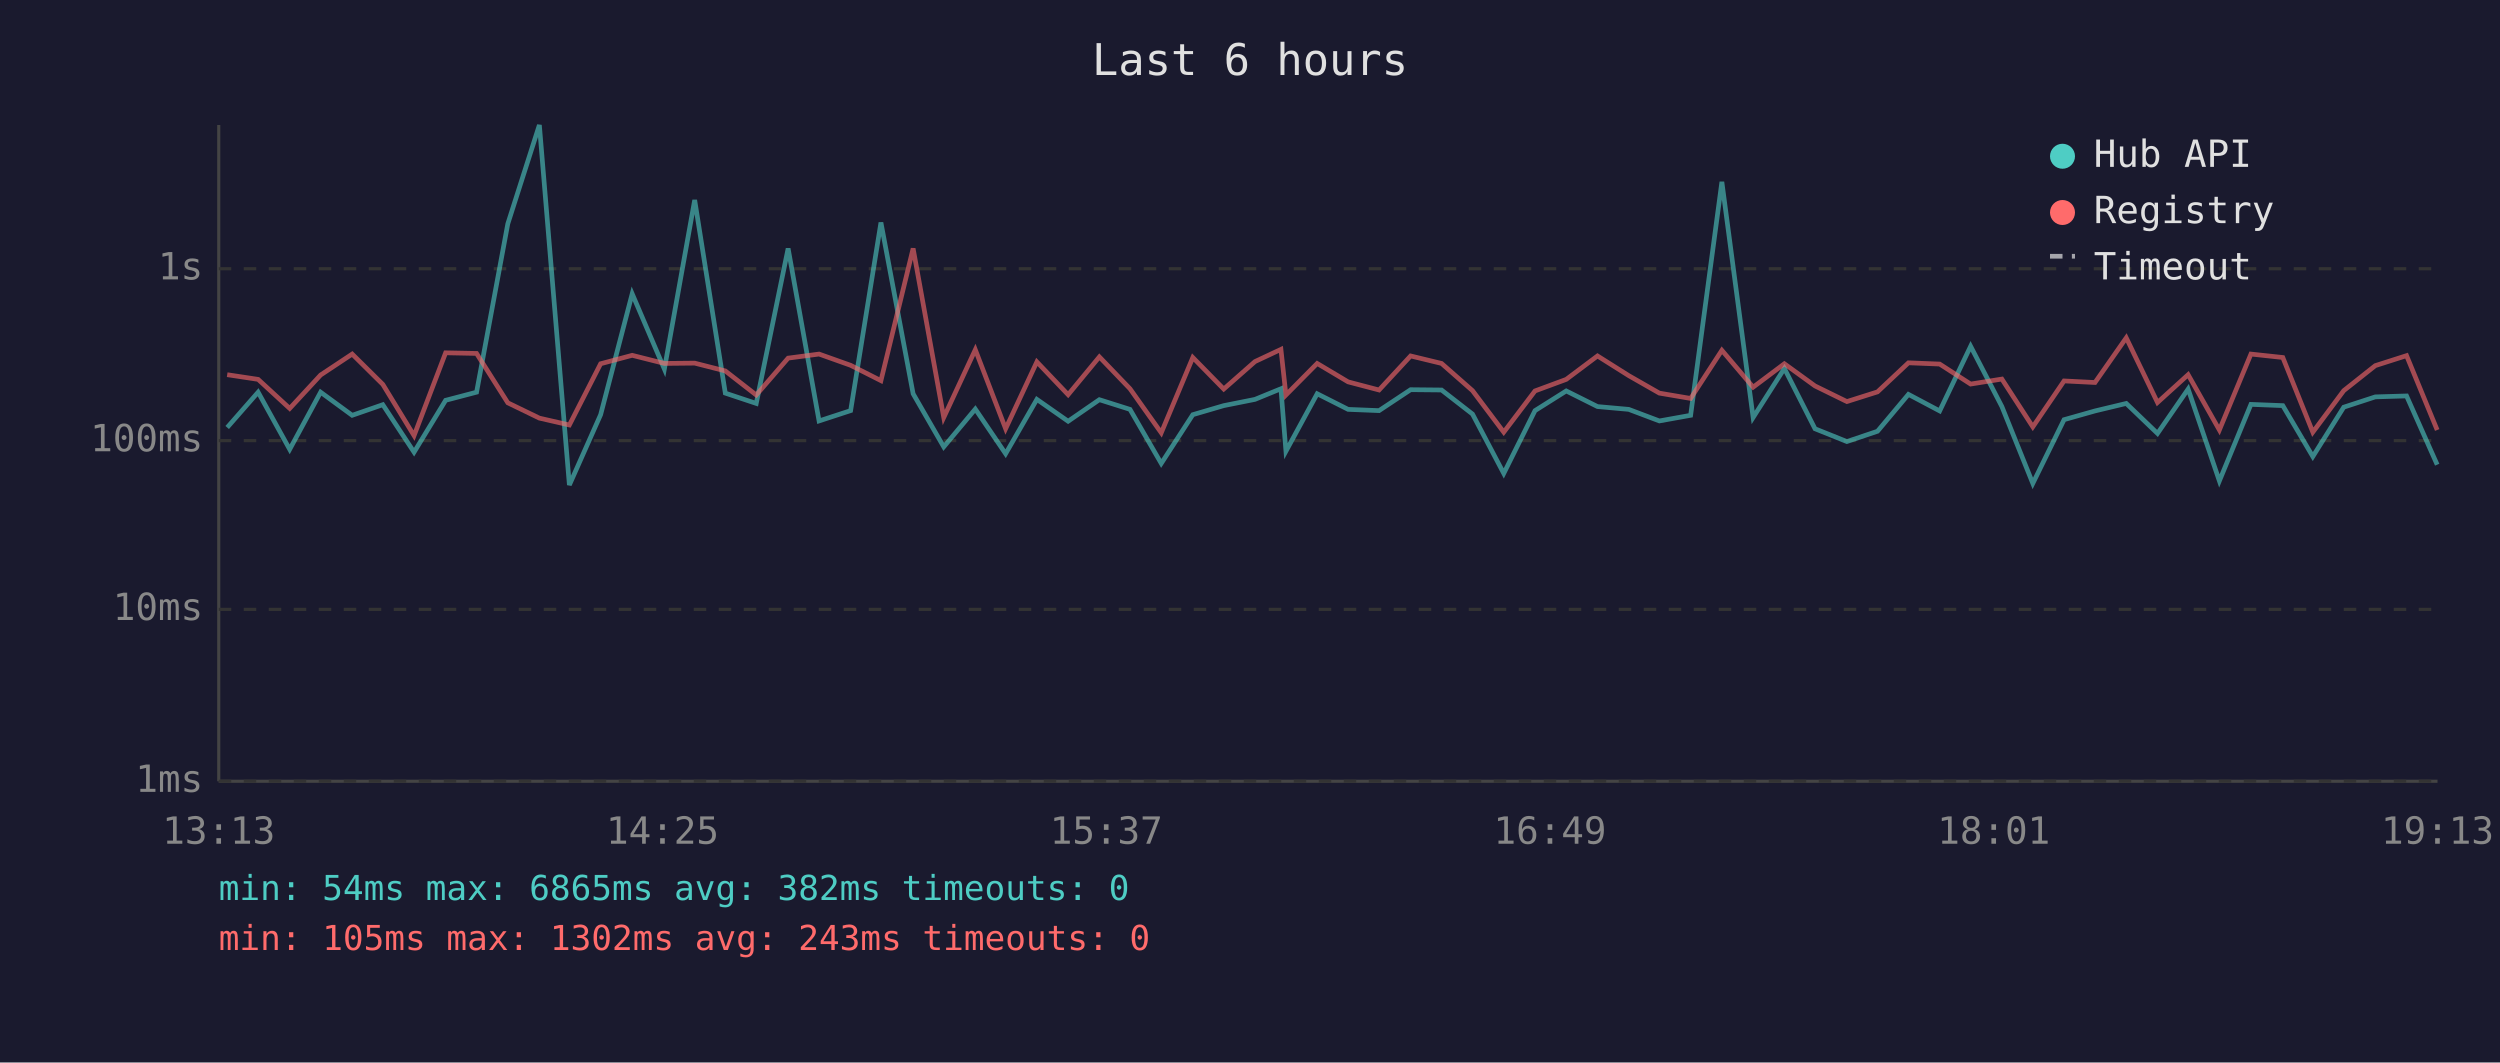
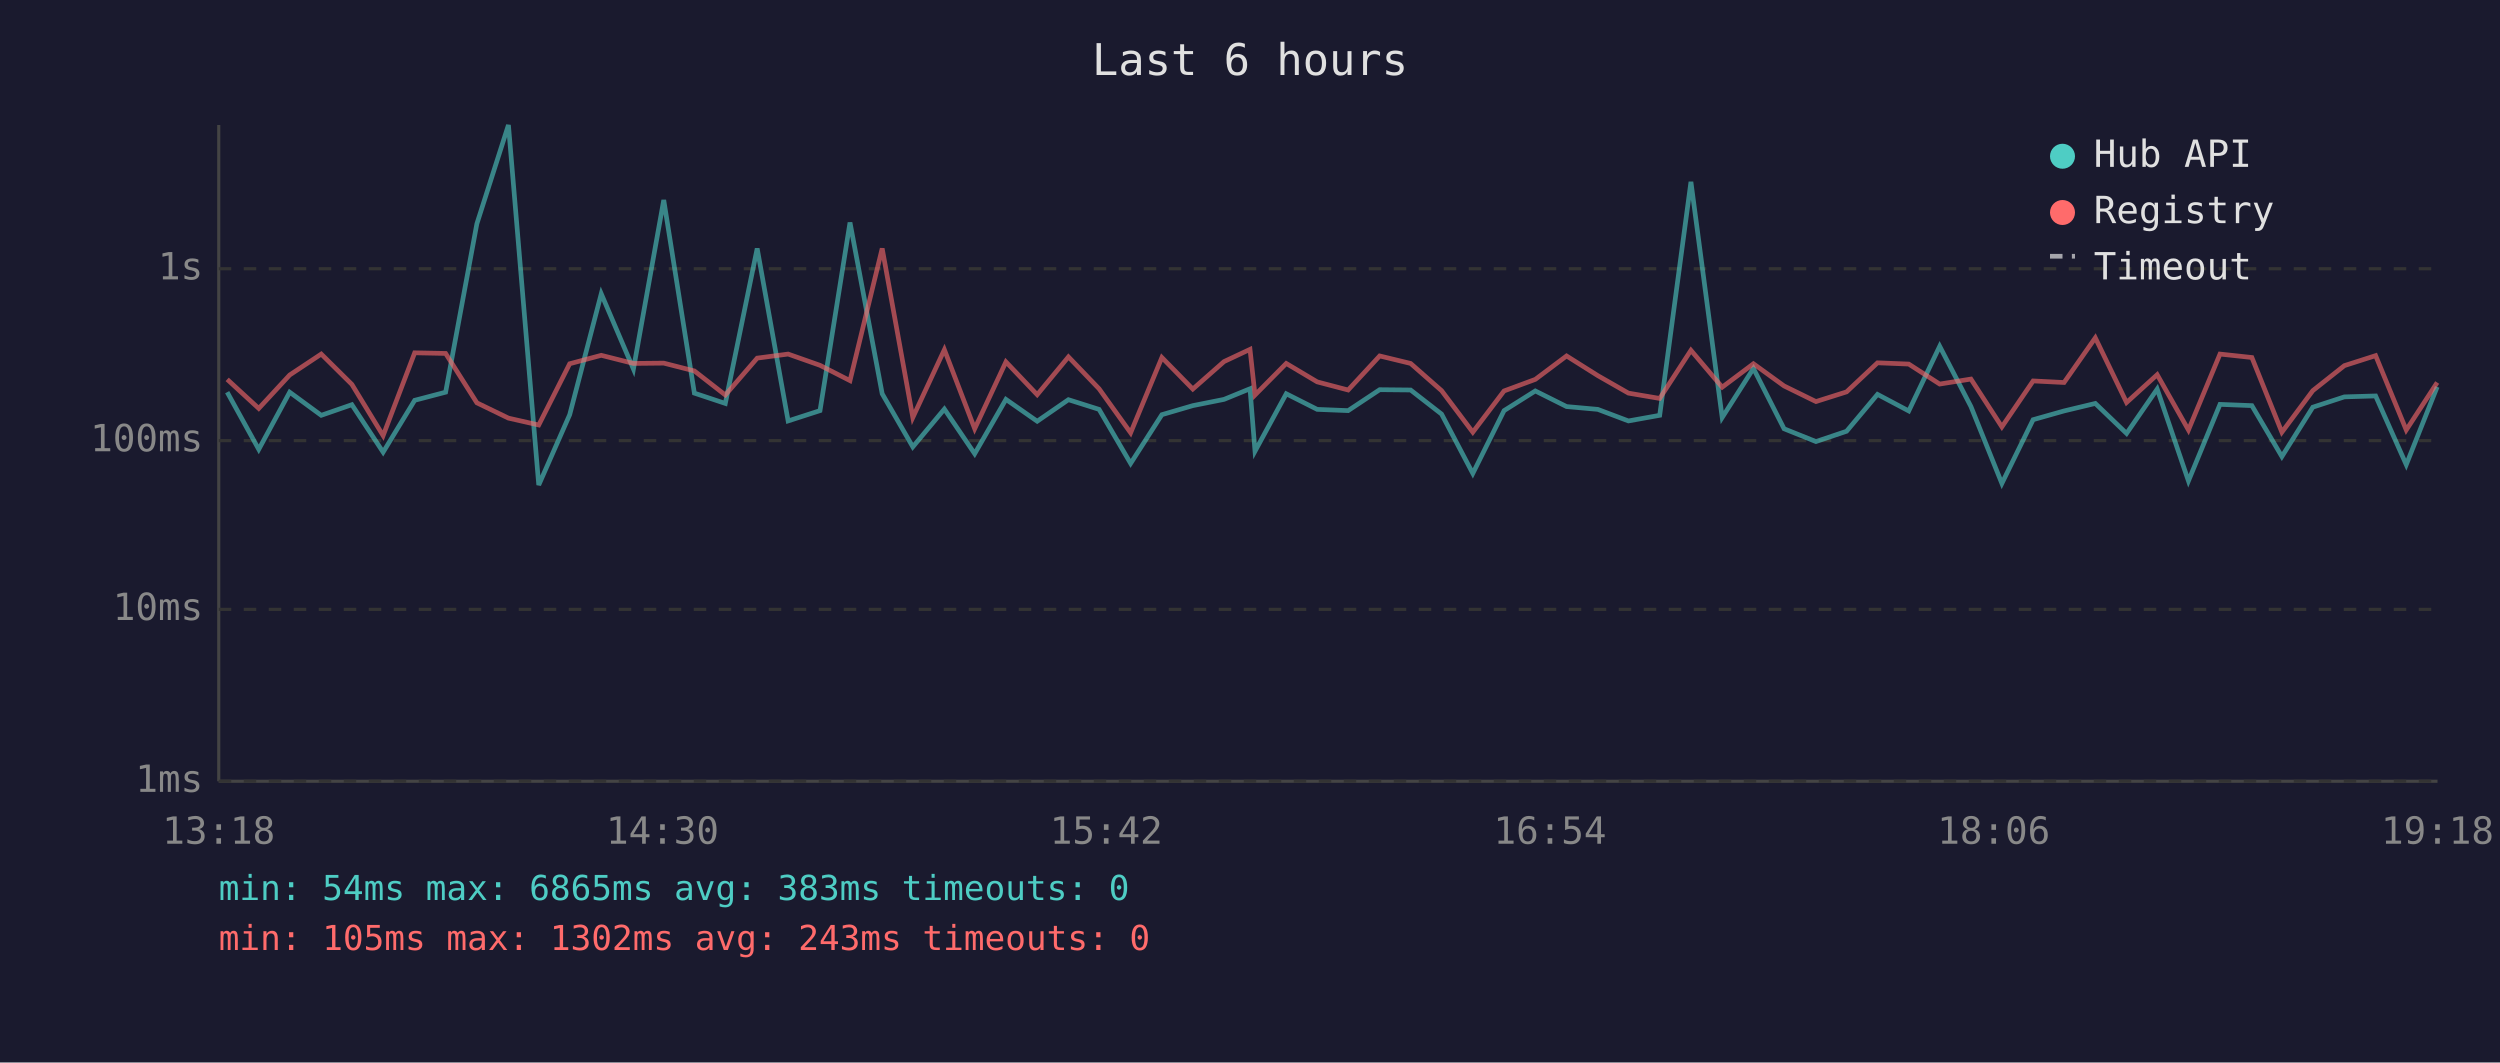
<svg xmlns="http://www.w3.org/2000/svg" viewBox="0 0 800 340" font-family="monospace" font-size="12">
  <rect width="800" height="340" fill="#1a1a2e" />
  <text x="400" y="24" fill="#e0e0e0" font-size="14" text-anchor="middle">Last 6 hours</text>
  <line x1="70" y1="40" x2="70" y2="250" stroke="#444" stroke-width="1" />
  <line x1="70" y1="250" x2="780" y2="250" stroke="#444" stroke-width="1" />
  <line x1="70" y1="250" x2="780" y2="250" stroke="#333" stroke-width="1" stroke-dasharray="4" />
  <text x="65" y="250" fill="#888" text-anchor="end" dominant-baseline="middle">1ms</text>
  <line x1="70" y1="195" x2="780" y2="195" stroke="#333" stroke-width="1" stroke-dasharray="4" />
  <text x="65" y="195" fill="#888" text-anchor="end" dominant-baseline="middle">10ms</text>
  <line x1="70" y1="141" x2="780" y2="141" stroke="#333" stroke-width="1" stroke-dasharray="4" />
  <text x="65" y="141" fill="#888" text-anchor="end" dominant-baseline="middle">100ms</text>
  <line x1="70" y1="86" x2="780" y2="86" stroke="#333" stroke-width="1" stroke-dasharray="4" />
  <text x="65" y="86" fill="#888" text-anchor="end" dominant-baseline="middle">1s</text>
-   <text x="70" y="270" fill="#888" text-anchor="middle">13:13</text>
-   <text x="212" y="270" fill="#888" text-anchor="middle">14:25</text>
-   <text x="354" y="270" fill="#888" text-anchor="middle">15:37</text>
-   <text x="496" y="270" fill="#888" text-anchor="middle">16:49</text>
-   <text x="638" y="270" fill="#888" text-anchor="middle">18:01</text>
-   <text x="780" y="270" fill="#888" text-anchor="middle">19:13</text>
-   <polyline points="72.7,136.8 82.6,125.5 92.7,143.8 102.6,125.5 112.7,132.9 122.5,129.5 132.5,144.7 142.6,128.1 152.5,125.5 162.5,71.6 172.6,40.0 182.2,155.2 192.2,132.7 202.3,94.0 212.6,118.1 222.3,64.0 232.1,125.8 242.0,129.1 252.2,79.5 262.1,134.7 272.2,131.4 281.9,71.2 292.2,126.0 302.0,143.0 312.1,130.9 321.8,145.2 331.8,127.8 341.8,134.8 351.8,127.9 361.6,131.0 371.6,148.3 381.7,132.7 391.6,129.8 401.6,127.8 409.9,124.4 411.5,144.4 421.5,126.0 431.4,131.0 441.3,131.4 451.4,124.7 461.3,124.8 471.2,132.5 481.2,151.5 491.2,131.4 501.2,125.1 511.2,130.1 521.2,131.0 531.0,134.7 541.0,132.9 551.0,58.2 561.0,133.6 571.0,117.9 580.8,137.2 591.0,141.3 600.8,138.0 610.7,126.2 620.7,131.5 630.6,110.8 640.6,130.1 650.5,154.7 660.5,134.3 670.4,131.5 680.4,129.1 690.4,138.7 700.2,124.5 710.2,153.9 720.3,129.4 730.5,129.8 740.1,146.1 750.0,130.3 760.1,127.0 770.1,126.7 779.9,148.7" fill="none" stroke="#4ecdc4" stroke-width="1.5" opacity="0.6" />
-   <polyline points="72.7,119.9 82.6,121.4 92.7,130.7 102.6,120.0 112.7,113.3 122.5,123.0 132.5,139.4 142.6,112.9 152.5,113.1 162.5,128.9 172.6,133.8 182.2,136.0 192.2,116.4 202.3,113.7 212.6,116.3 222.3,116.2 232.1,118.7 242.0,126.4 252.2,114.6 262.1,113.3 272.2,116.9 281.9,121.8 292.2,79.5 302.0,133.6 312.1,111.9 321.8,137.2 331.8,115.8 341.8,126.3 351.8,114.2 361.6,124.4 371.6,138.5 381.7,114.4 391.6,124.5 401.6,115.7 409.9,111.8 411.5,126.4 421.5,116.3 431.4,122.2 441.3,124.8 451.4,113.9 461.3,116.3 471.2,125.0 481.2,138.3 491.2,125.1 501.2,121.4 511.2,113.9 521.2,120.2 531.0,125.8 541.0,127.5 551.0,112.1 561.0,123.9 571.0,116.4 580.8,123.5 591.0,128.5 600.8,125.4 610.7,116.1 620.7,116.5 630.6,122.9 640.6,121.3 650.5,136.6 660.5,121.9 670.4,122.4 680.4,108.1 690.4,128.8 700.2,119.9 710.2,137.6 720.3,113.3 730.5,114.4 740.1,138.3 750.0,125.0 760.1,117.0 770.1,113.8 779.9,137.6" fill="none" stroke="#ff6b6b" stroke-width="1.5" opacity="0.6" />
+   <text x="70" y="270" fill="#888" text-anchor="middle">13:18</text>
+   <text x="212" y="270" fill="#888" text-anchor="middle">14:30</text>
+   <text x="354" y="270" fill="#888" text-anchor="middle">15:42</text>
+   <text x="496" y="270" fill="#888" text-anchor="middle">16:54</text>
+   <text x="638" y="270" fill="#888" text-anchor="middle">18:06</text>
+   <text x="780" y="270" fill="#888" text-anchor="middle">19:18</text>
+   <polyline points="72.7,125.5 82.8,143.8 92.7,125.5 102.8,132.9 112.6,129.5 122.6,144.7 132.7,128.1 142.6,125.5 152.6,71.6 162.7,40.0 172.4,155.2 182.3,132.7 192.4,94.0 202.7,118.1 212.4,64.0 222.2,125.8 232.1,129.1 242.3,79.5 252.2,134.7 262.4,131.4 272.0,71.2 282.3,126.0 292.1,143.0 302.2,130.9 311.9,145.2 321.9,127.8 331.9,134.8 341.9,127.9 351.7,131.0 361.8,148.3 371.8,132.7 381.7,129.8 391.7,127.8 400.0,124.4 401.6,144.4 411.6,126.0 421.5,131.0 431.4,131.4 441.5,124.7 451.4,124.8 461.3,132.5 471.3,151.5 481.3,131.4 491.3,125.1 501.3,130.1 511.3,131.0 521.1,134.7 531.1,132.9 541.1,58.2 551.1,133.6 561.1,117.9 570.9,137.2 581.1,141.3 590.9,138.0 600.8,126.2 610.8,131.5 620.7,110.8 630.7,130.1 640.6,154.7 650.6,134.3 660.5,131.5 670.5,129.1 680.5,138.7 690.3,124.5 700.3,153.9 710.4,129.4 720.6,129.8 730.2,146.1 740.1,130.3 750.2,127.0 760.2,126.7 770.0,148.7 779.9,123.8" fill="none" stroke="#4ecdc4" stroke-width="1.5" opacity="0.6" />
+   <polyline points="72.7,121.4 82.8,130.7 92.7,120.0 102.8,113.3 112.6,123.0 122.6,139.4 132.7,112.9 142.6,113.1 152.6,128.9 162.7,133.8 172.4,136.0 182.3,116.4 192.4,113.7 202.7,116.3 212.4,116.2 222.2,118.7 232.1,126.4 242.3,114.6 252.2,113.3 262.4,116.9 272.0,121.8 282.3,79.5 292.1,133.6 302.2,111.9 311.9,137.2 321.9,115.8 331.9,126.3 341.9,114.2 351.7,124.4 361.8,138.5 371.8,114.4 381.7,124.5 391.7,115.7 400.0,111.8 401.6,126.4 411.6,116.3 421.5,122.2 431.4,124.8 441.5,113.9 451.4,116.3 461.3,125.0 471.3,138.3 481.3,125.1 491.3,121.4 501.3,113.9 511.3,120.2 521.1,125.8 531.1,127.5 541.1,112.1 551.1,123.9 561.1,116.4 570.9,123.5 581.1,128.5 590.9,125.4 600.8,116.1 610.8,116.5 620.7,122.9 630.7,121.3 640.6,136.6 650.6,121.9 660.5,122.4 670.5,108.1 680.5,128.8 690.3,119.9 700.3,137.6 710.4,113.3 720.6,114.4 730.2,138.3 740.1,125.0 750.2,117.0 760.2,113.8 770.0,137.6 779.9,122.4" fill="none" stroke="#ff6b6b" stroke-width="1.5" opacity="0.6" />
  <circle cx="660" cy="50" r="4" fill="#4ecdc4" />
  <text x="670" y="50" fill="#e0e0e0" dominant-baseline="middle">Hub API</text>
  <circle cx="660" cy="68" r="4" fill="#ff6b6b" />
  <text x="670" y="68" fill="#e0e0e0" dominant-baseline="middle">Registry</text>
  <line x1="656" y1="82" x2="664" y2="82" stroke="#e0e0e0" stroke-width="1.5" stroke-dasharray="4,3" opacity="0.7" />
  <text x="670" y="86" fill="#e0e0e0" dominant-baseline="middle">Timeout</text>
-   <text x="70" y="288" fill="#4ecdc4" font-size="11">min: 54ms  max: 6865ms  avg: 382ms  timeouts: 0</text>
+   <text x="70" y="288" fill="#4ecdc4" font-size="11">min: 54ms  max: 6865ms  avg: 383ms  timeouts: 0</text>
  <text x="70" y="304" fill="#ff6b6b" font-size="11">min: 105ms  max: 1302ms  avg: 243ms  timeouts: 0</text>
</svg>
